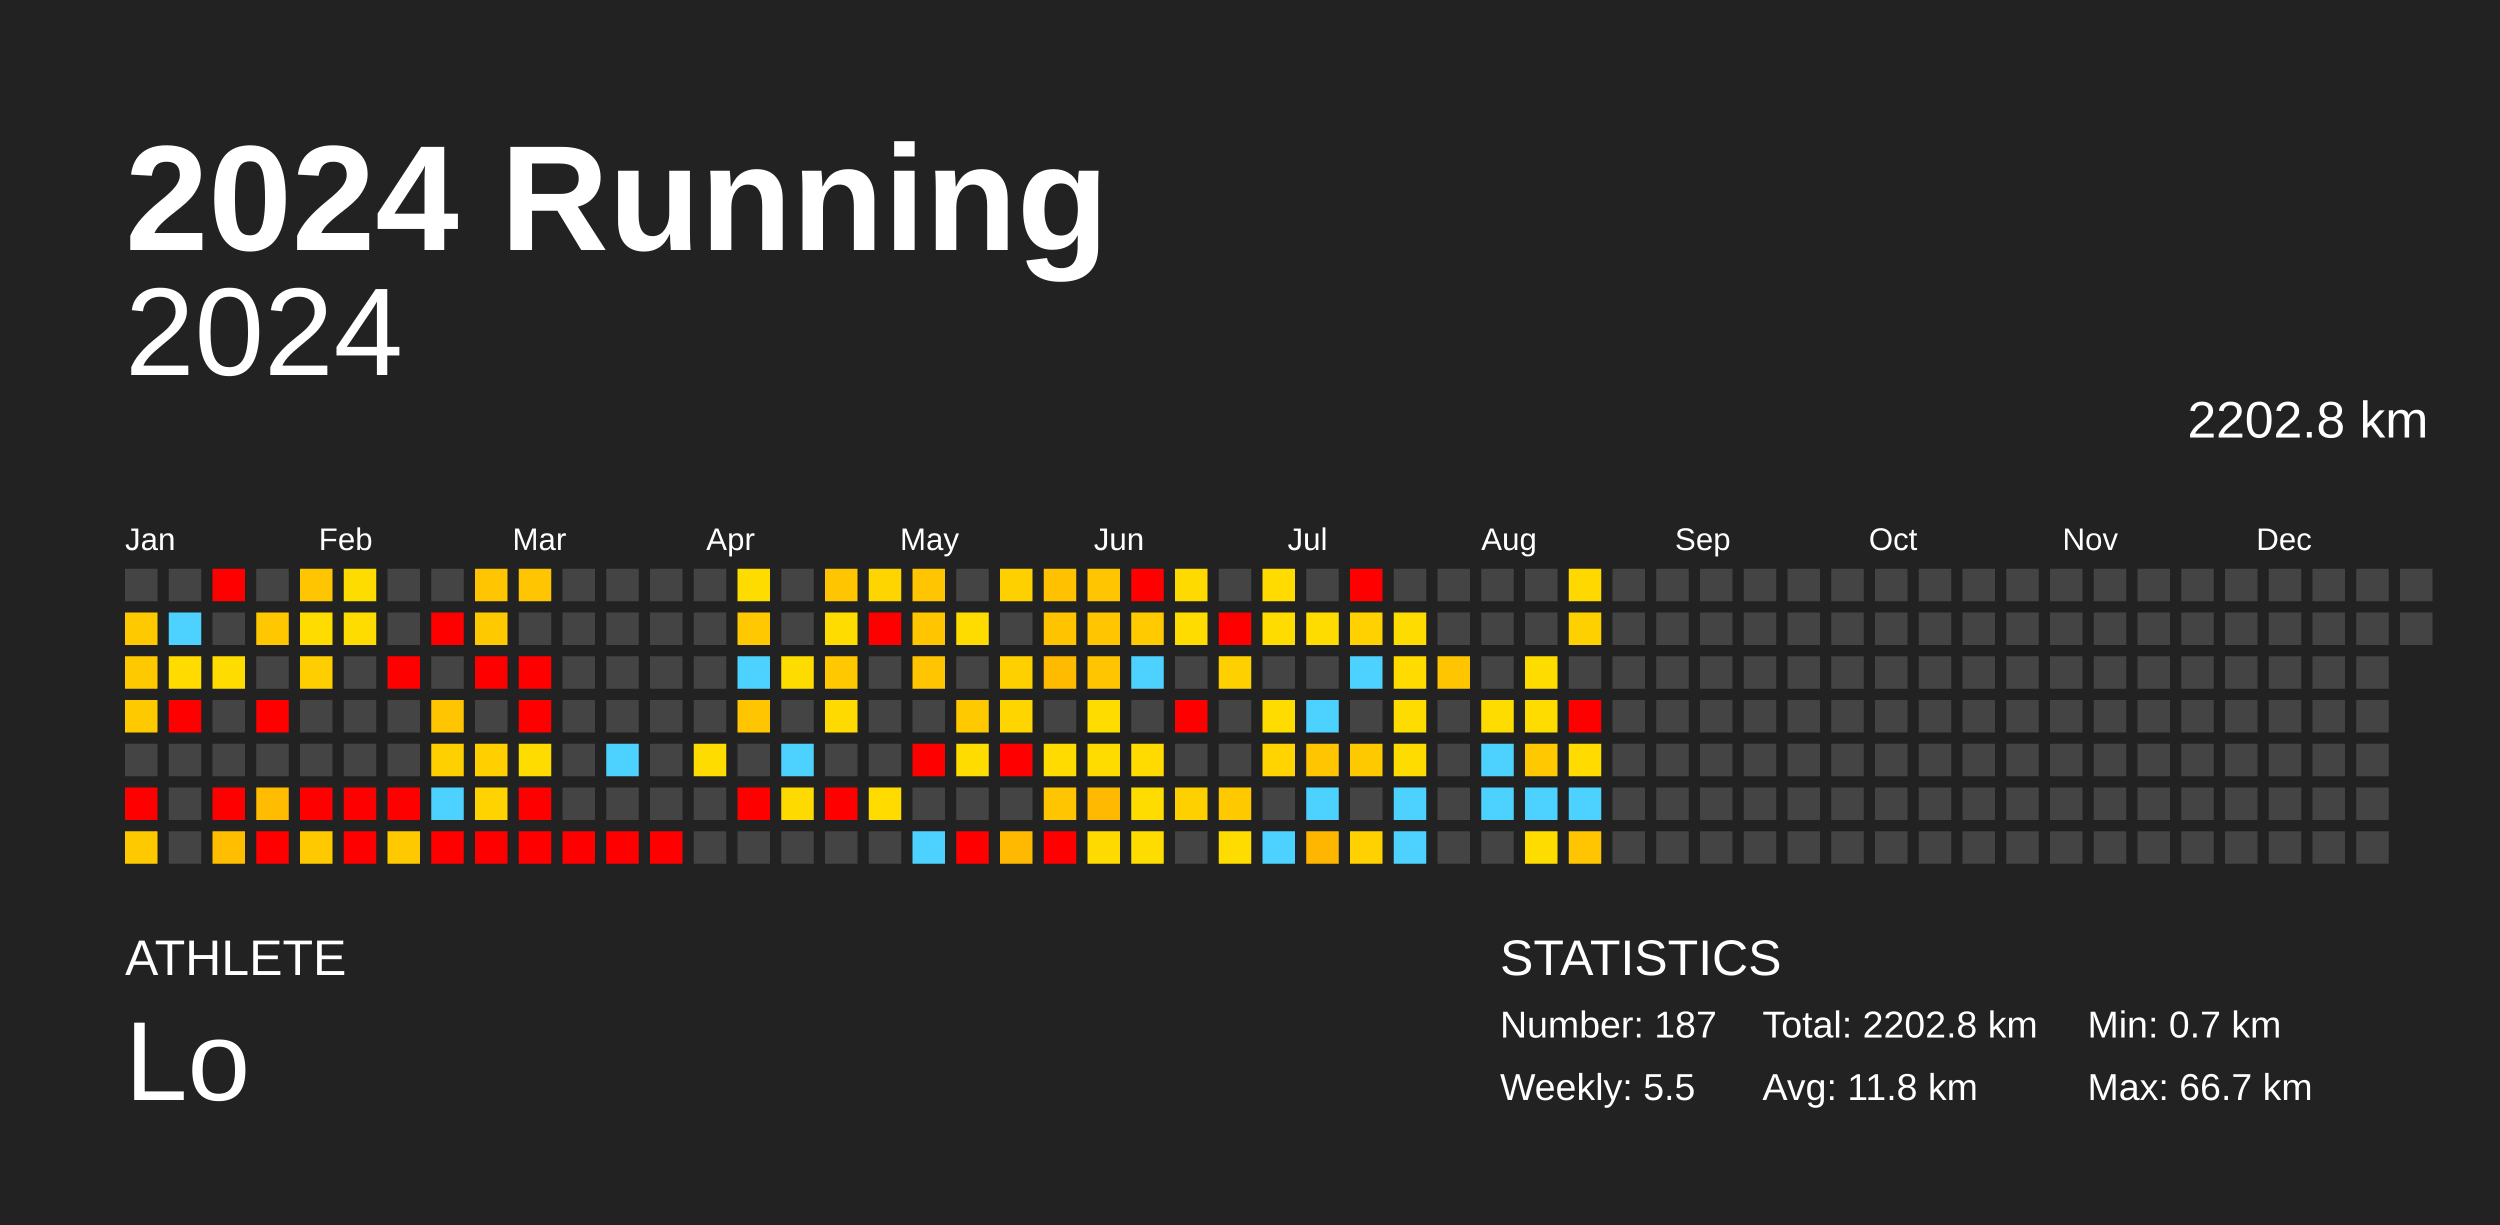
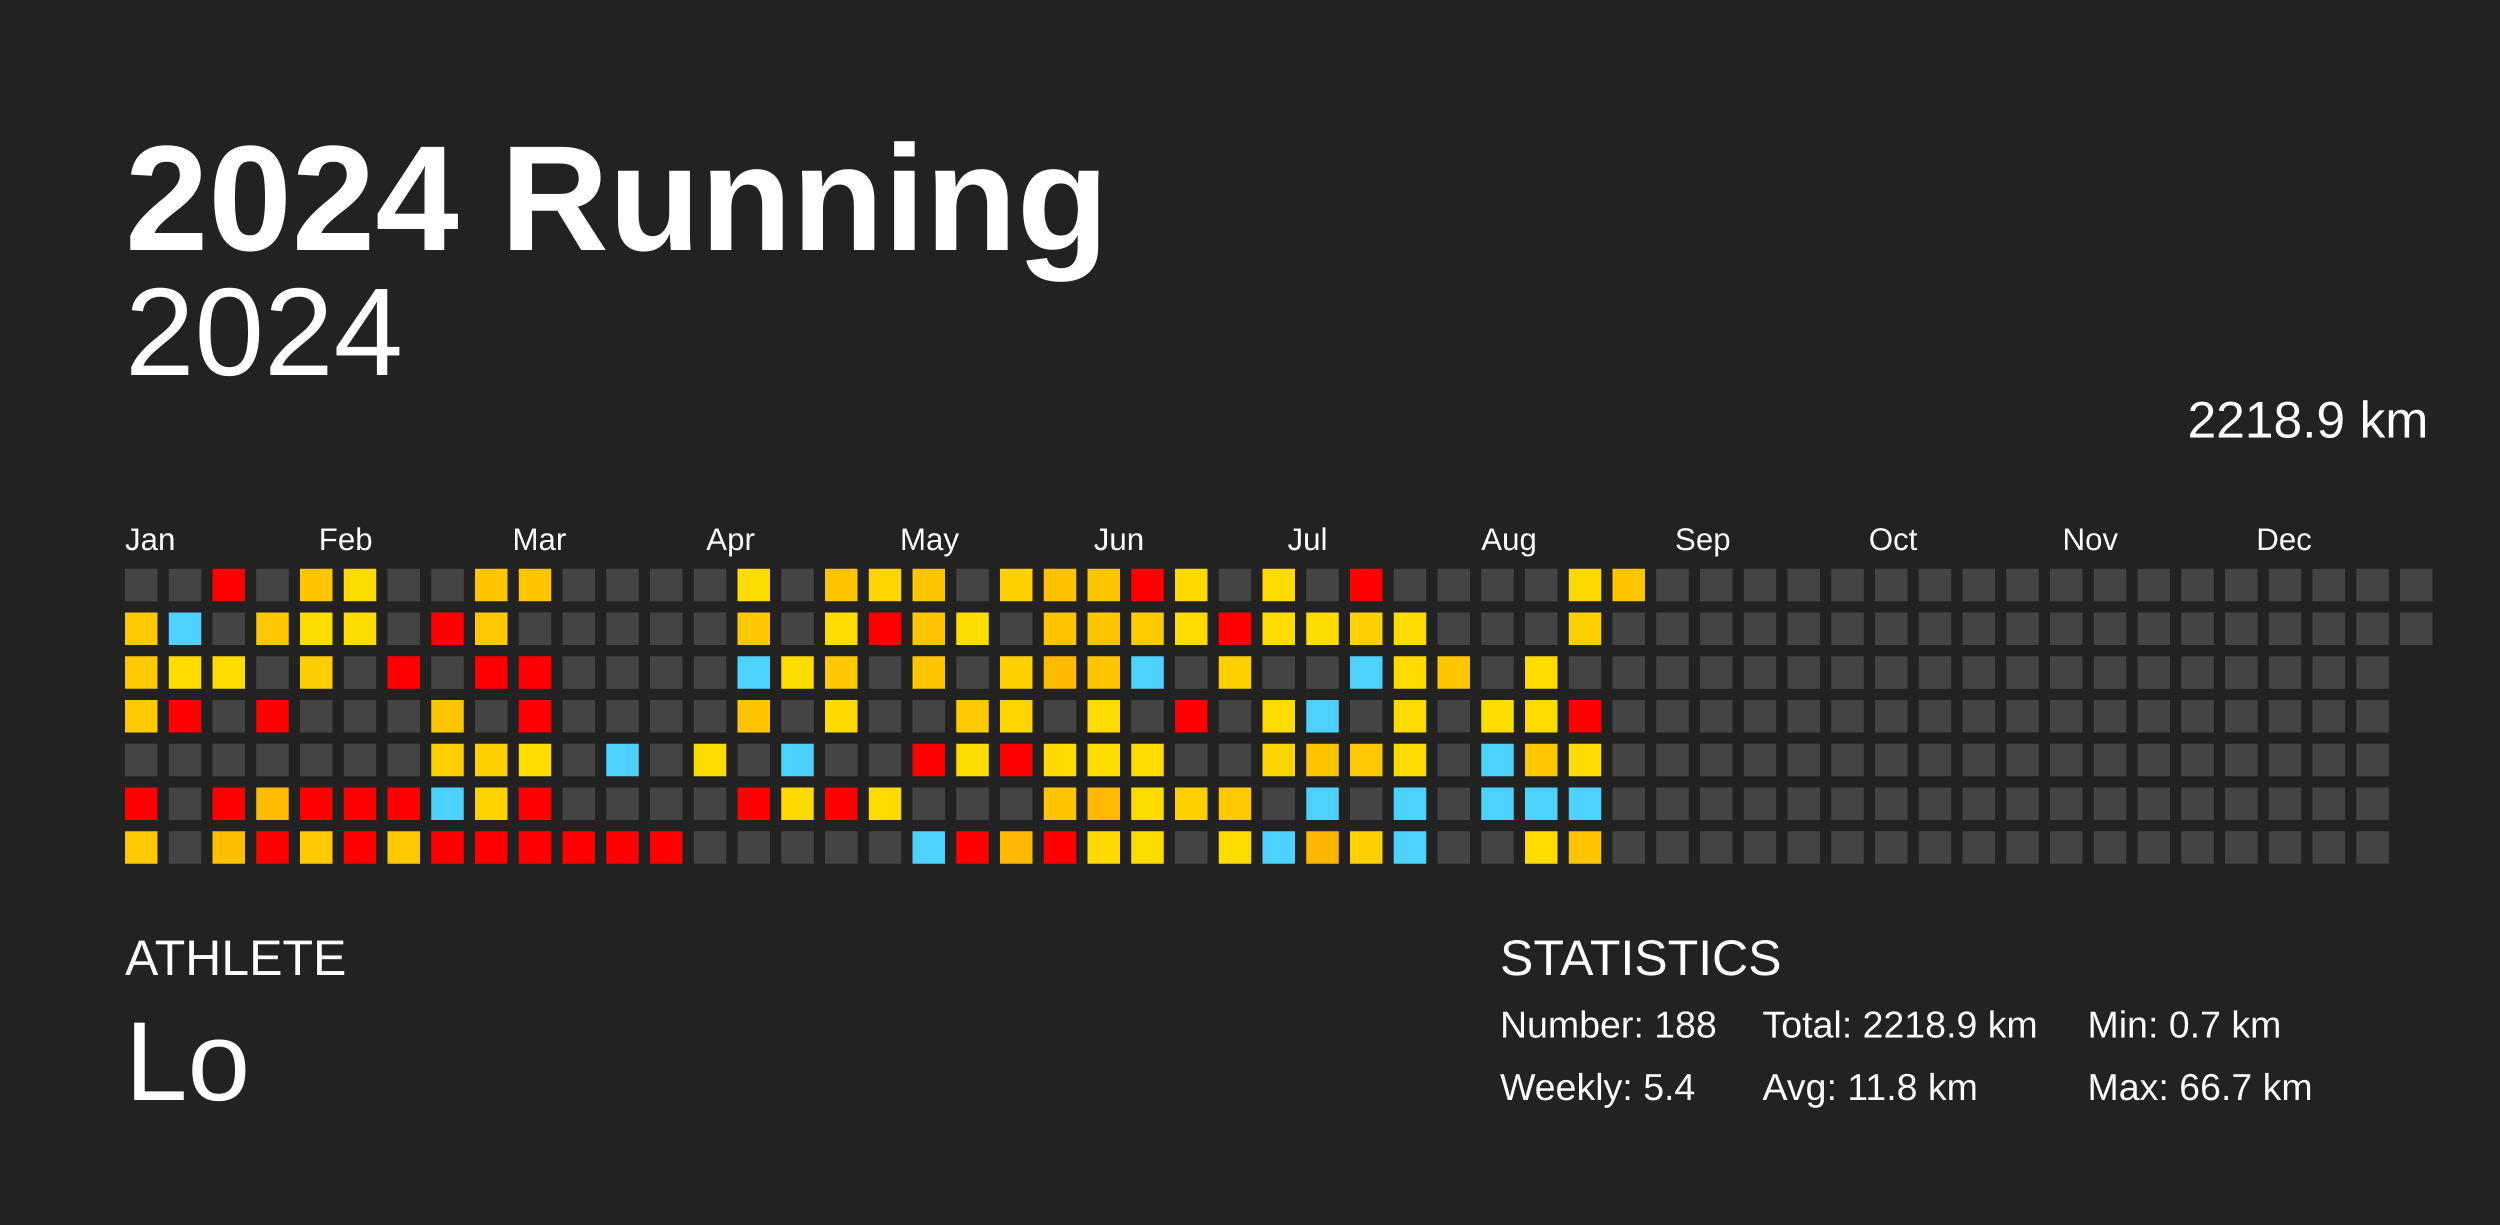
<svg xmlns="http://www.w3.org/2000/svg" baseProfile="full" height="98mm" version="1.1" viewBox="0,0,200,98" width="200mm">
  <defs />
  <rect fill="#222222" height="98" width="200" x="0" y="0" />
  <text fill="#FFFFFF" style="font-size:12px; font-family:Arial; font-weight:bold;" x="10" y="20">2024 Running</text>
  <text fill="#FFFFFF" style="font-size:4px; font-family:Arial" x="10" y="78">ATHLETE</text>
  <text fill="#FFFFFF" style="font-size:9px; font-family:Arial" x="10" y="88">Lo</text>
  <text fill="#FFFFFF" style="font-size:4px; font-family:Arial" x="120" y="78">STATISTICS</text>
-   <text fill="#FFFFFF" style="font-size:3px; font-family:Arial" x="120" y="83">Number: 187</text>
-   <text fill="#FFFFFF" style="font-size:3px; font-family:Arial" x="120" y="88">Weekly: 5.5</text>
-   <text fill="#FFFFFF" style="font-size:3px; font-family:Arial" x="141" y="83">Total: 2202.8 km</text>
+   <text fill="#FFFFFF" style="font-size:3px; font-family:Arial" x="120" y="83">Number: 188</text>
+   <text fill="#FFFFFF" style="font-size:3px; font-family:Arial" x="120" y="88">Weekly: 5.4</text>
+   <text fill="#FFFFFF" style="font-size:3px; font-family:Arial" x="141" y="83">Total: 2218.9 km</text>
  <text fill="#FFFFFF" style="font-size:3px; font-family:Arial" x="141" y="88">Avg: 11.8 km</text>
  <text fill="#FFFFFF" style="font-size:3px; font-family:Arial" x="167" y="83">Min: 0.7 km</text>
  <text fill="#FFFFFF" style="font-size:3px; font-family:Arial" x="167" y="88">Max: 66.7 km</text>
  <text alignment-baseline="hanging" fill="#FFFFFF" style="font-size:10.0px; font-family:Arial;" x="10" y="30">2024</text>
-   <text alignment-baseline="hanging" fill="#FFFFFF" style="font-size:4.125px; font-family:Arial;" x="175" y="35">2202.8 km</text>
+   <text alignment-baseline="hanging" fill="#FFFFFF" style="font-size:4.125px; font-family:Arial;" x="175" y="35">2218.9 km</text>
  <text fill="#FFFFFF" style="font-size:2.5px; font-family:Arial" x="10.0" y="44">Jan</text>
  <text fill="#FFFFFF" style="font-size:2.5px; font-family:Arial" x="25.5" y="44">Feb</text>
  <text fill="#FFFFFF" style="font-size:2.5px; font-family:Arial" x="41.0" y="44">Mar</text>
  <text fill="#FFFFFF" style="font-size:2.5px; font-family:Arial" x="56.5" y="44">Apr</text>
  <text fill="#FFFFFF" style="font-size:2.5px; font-family:Arial" x="72.0" y="44">May</text>
  <text fill="#FFFFFF" style="font-size:2.5px; font-family:Arial" x="87.5" y="44">Jun</text>
  <text fill="#FFFFFF" style="font-size:2.5px; font-family:Arial" x="103.0" y="44">Jul</text>
  <text fill="#FFFFFF" style="font-size:2.5px; font-family:Arial" x="118.5" y="44">Aug</text>
  <text fill="#FFFFFF" style="font-size:2.5px; font-family:Arial" x="134.0" y="44">Sep</text>
  <text fill="#FFFFFF" style="font-size:2.5px; font-family:Arial" x="149.5" y="44">Oct</text>
  <text fill="#FFFFFF" style="font-size:2.5px; font-family:Arial" x="165.0" y="44">Nov</text>
  <text fill="#FFFFFF" style="font-size:2.5px; font-family:Arial" x="180.5" y="44">Dec</text>
  <rect fill="#444444" height="2.6" width="2.6" x="10.0" y="45.5" />
  <rect fill="#ffc900" height="2.6" width="2.6" x="10.0" y="49.0" />
  <rect fill="#ffc900" height="2.6" width="2.6" x="10.0" y="52.5" />
  <rect fill="#ffc900" height="2.6" width="2.6" x="10.0" y="56.0" />
  <rect fill="#444444" height="2.6" width="2.6" x="10.0" y="59.5" />
  <rect fill="red" height="2.6" width="2.6" x="10.0" y="63.0" />
  <rect fill="#ffc900" height="2.6" width="2.6" x="10.0" y="66.5" />
  <rect fill="#444444" height="2.6" width="2.6" x="13.5" y="45.5" />
  <rect fill="#4dd2ff" height="2.6" width="2.6" x="13.5" y="49.0" />
  <rect fill="#ffdb00" height="2.6" width="2.6" x="13.5" y="52.5" />
  <rect fill="red" height="2.6" width="2.6" x="13.5" y="56.0" />
  <rect fill="#444444" height="2.6" width="2.6" x="13.5" y="59.5" />
  <rect fill="#444444" height="2.6" width="2.6" x="13.5" y="63.0" />
  <rect fill="#444444" height="2.6" width="2.6" x="13.5" y="66.5" />
  <rect fill="red" height="2.6" width="2.6" x="17.0" y="45.5" />
  <rect fill="#444444" height="2.6" width="2.6" x="17.0" y="49.0" />
  <rect fill="#ffdc00" height="2.6" width="2.6" x="17.0" y="52.5" />
  <rect fill="#444444" height="2.6" width="2.6" x="17.0" y="56.0" />
  <rect fill="#444444" height="2.6" width="2.6" x="17.0" y="59.5" />
  <rect fill="red" height="2.6" width="2.6" x="17.0" y="63.0" />
  <rect fill="#ffbe00" height="2.6" width="2.6" x="17.0" y="66.5" />
  <rect fill="#444444" height="2.6" width="2.6" x="20.5" y="45.5" />
  <rect fill="#ffc700" height="2.6" width="2.6" x="20.5" y="49.0" />
  <rect fill="#444444" height="2.6" width="2.6" x="20.5" y="52.5" />
  <rect fill="red" height="2.6" width="2.6" x="20.5" y="56.0" />
  <rect fill="#444444" height="2.6" width="2.6" x="20.5" y="59.5" />
  <rect fill="#ffbc00" height="2.6" width="2.6" x="20.5" y="63.0" />
  <rect fill="red" height="2.6" width="2.6" x="20.5" y="66.5" />
  <rect fill="#ffc500" height="2.6" width="2.6" x="24.0" y="45.5" />
  <rect fill="#ffdc00" height="2.6" width="2.6" x="24.0" y="49.0" />
  <rect fill="#ffce00" height="2.6" width="2.6" x="24.0" y="52.5" />
  <rect fill="#444444" height="2.6" width="2.6" x="24.0" y="56.0" />
  <rect fill="#444444" height="2.6" width="2.6" x="24.0" y="59.5" />
  <rect fill="red" height="2.6" width="2.6" x="24.0" y="63.0" />
  <rect fill="#ffc900" height="2.6" width="2.6" x="24.0" y="66.5" />
  <rect fill="#ffdc00" height="2.6" width="2.6" x="27.5" y="45.5" />
  <rect fill="#ffdc00" height="2.6" width="2.6" x="27.5" y="49.0" />
  <rect fill="#444444" height="2.6" width="2.6" x="27.5" y="52.5" />
  <rect fill="#444444" height="2.6" width="2.6" x="27.5" y="56.0" />
  <rect fill="#444444" height="2.6" width="2.6" x="27.5" y="59.5" />
  <rect fill="red" height="2.6" width="2.6" x="27.5" y="63.0" />
  <rect fill="red" height="2.6" width="2.6" x="27.5" y="66.5" />
  <rect fill="#444444" height="2.6" width="2.6" x="31.0" y="45.5" />
  <rect fill="#444444" height="2.6" width="2.6" x="31.0" y="49.0" />
  <rect fill="red" height="2.6" width="2.6" x="31.0" y="52.5" />
  <rect fill="#444444" height="2.6" width="2.6" x="31.0" y="56.0" />
  <rect fill="#444444" height="2.6" width="2.6" x="31.0" y="59.5" />
  <rect fill="red" height="2.6" width="2.6" x="31.0" y="63.0" />
  <rect fill="#ffc900" height="2.6" width="2.6" x="31.0" y="66.5" />
  <rect fill="#444444" height="2.6" width="2.6" x="34.5" y="45.5" />
  <rect fill="red" height="2.6" width="2.6" x="34.5" y="49.0" />
  <rect fill="#444444" height="2.6" width="2.6" x="34.5" y="52.5" />
  <rect fill="#ffc500" height="2.6" width="2.6" x="34.5" y="56.0" />
  <rect fill="#ffd000" height="2.6" width="2.6" x="34.5" y="59.5" />
  <rect fill="#4dd2ff" height="2.6" width="2.6" x="34.5" y="63.0" />
  <rect fill="red" height="2.6" width="2.6" x="34.5" y="66.5" />
  <rect fill="#ffc500" height="2.6" width="2.6" x="38.0" y="45.5" />
  <rect fill="#ffc900" height="2.6" width="2.6" x="38.0" y="49.0" />
  <rect fill="red" height="2.6" width="2.6" x="38.0" y="52.5" />
  <rect fill="#444444" height="2.6" width="2.6" x="38.0" y="56.0" />
  <rect fill="#ffcf00" height="2.6" width="2.6" x="38.0" y="59.5" />
  <rect fill="#ffd300" height="2.6" width="2.6" x="38.0" y="63.0" />
  <rect fill="red" height="2.6" width="2.6" x="38.0" y="66.5" />
  <rect fill="#ffc500" height="2.6" width="2.6" x="41.5" y="45.5" />
  <rect fill="#444444" height="2.6" width="2.6" x="41.5" y="49.0" />
  <rect fill="red" height="2.6" width="2.6" x="41.5" y="52.5" />
  <rect fill="red" height="2.6" width="2.6" x="41.5" y="56.0" />
  <rect fill="#ffdc00" height="2.6" width="2.6" x="41.5" y="59.5" />
  <rect fill="red" height="2.6" width="2.6" x="41.5" y="63.0" />
  <rect fill="red" height="2.6" width="2.6" x="41.5" y="66.5" />
  <rect fill="#444444" height="2.6" width="2.6" x="45.0" y="45.5" />
  <rect fill="#444444" height="2.6" width="2.6" x="45.0" y="49.0" />
  <rect fill="#444444" height="2.6" width="2.6" x="45.0" y="52.5" />
  <rect fill="#444444" height="2.6" width="2.6" x="45.0" y="56.0" />
  <rect fill="#444444" height="2.6" width="2.6" x="45.0" y="59.5" />
  <rect fill="#444444" height="2.6" width="2.6" x="45.0" y="63.0" />
  <rect fill="red" height="2.6" width="2.6" x="45.0" y="66.5" />
  <rect fill="#444444" height="2.6" width="2.6" x="48.5" y="45.5" />
  <rect fill="#444444" height="2.6" width="2.6" x="48.5" y="49.0" />
  <rect fill="#444444" height="2.6" width="2.6" x="48.5" y="52.5" />
  <rect fill="#444444" height="2.6" width="2.6" x="48.5" y="56.0" />
  <rect fill="#4dd2ff" height="2.6" width="2.6" x="48.5" y="59.5" />
  <rect fill="#444444" height="2.6" width="2.6" x="48.5" y="63.0" />
  <rect fill="red" height="2.6" width="2.6" x="48.5" y="66.5" />
  <rect fill="#444444" height="2.6" width="2.6" x="52.0" y="45.5" />
  <rect fill="#444444" height="2.6" width="2.6" x="52.0" y="49.0" />
  <rect fill="#444444" height="2.6" width="2.6" x="52.0" y="52.5" />
  <rect fill="#444444" height="2.6" width="2.6" x="52.0" y="56.0" />
  <rect fill="#444444" height="2.6" width="2.6" x="52.0" y="59.5" />
  <rect fill="#444444" height="2.6" width="2.6" x="52.0" y="63.0" />
  <rect fill="red" height="2.6" width="2.6" x="52.0" y="66.5" />
  <rect fill="#444444" height="2.6" width="2.6" x="55.5" y="45.5" />
  <rect fill="#444444" height="2.6" width="2.6" x="55.5" y="49.0" />
  <rect fill="#444444" height="2.6" width="2.6" x="55.5" y="52.5" />
  <rect fill="#444444" height="2.6" width="2.6" x="55.5" y="56.0" />
  <rect fill="#ffdc00" height="2.6" width="2.6" x="55.5" y="59.5" />
  <rect fill="#444444" height="2.6" width="2.6" x="55.5" y="63.0" />
  <rect fill="#444444" height="2.6" width="2.6" x="55.5" y="66.5" />
  <rect fill="#ffdc00" height="2.6" width="2.6" x="59.0" y="45.5" />
  <rect fill="#ffc800" height="2.6" width="2.6" x="59.0" y="49.0" />
  <rect fill="#4dd2ff" height="2.6" width="2.6" x="59.0" y="52.5" />
  <rect fill="#ffc500" height="2.6" width="2.6" x="59.0" y="56.0" />
  <rect fill="#444444" height="2.6" width="2.6" x="59.0" y="59.5" />
  <rect fill="red" height="2.6" width="2.6" x="59.0" y="63.0" />
  <rect fill="#444444" height="2.6" width="2.6" x="59.0" y="66.5" />
  <rect fill="#444444" height="2.6" width="2.6" x="62.5" y="45.5" />
  <rect fill="#444444" height="2.6" width="2.6" x="62.5" y="49.0" />
  <rect fill="#ffdc00" height="2.6" width="2.6" x="62.5" y="52.5" />
  <rect fill="#444444" height="2.6" width="2.6" x="62.5" y="56.0" />
  <rect fill="#4dd2ff" height="2.6" width="2.6" x="62.5" y="59.5" />
  <rect fill="#ffda00" height="2.6" width="2.6" x="62.5" y="63.0" />
  <rect fill="#444444" height="2.6" width="2.6" x="62.5" y="66.5" />
  <rect fill="#ffc500" height="2.6" width="2.6" x="66.0" y="45.5" />
  <rect fill="#ffdc00" height="2.6" width="2.6" x="66.0" y="49.0" />
  <rect fill="#ffc800" height="2.6" width="2.6" x="66.0" y="52.5" />
  <rect fill="#ffda00" height="2.6" width="2.6" x="66.0" y="56.0" />
  <rect fill="#444444" height="2.6" width="2.6" x="66.0" y="59.5" />
  <rect fill="red" height="2.6" width="2.6" x="66.0" y="63.0" />
  <rect fill="#444444" height="2.6" width="2.6" x="66.0" y="66.5" />
  <rect fill="#ffd500" height="2.6" width="2.6" x="69.5" y="45.5" />
  <rect fill="red" height="2.6" width="2.6" x="69.5" y="49.0" />
  <rect fill="#444444" height="2.6" width="2.6" x="69.5" y="52.5" />
  <rect fill="#444444" height="2.6" width="2.6" x="69.5" y="56.0" />
  <rect fill="#444444" height="2.6" width="2.6" x="69.5" y="59.5" />
  <rect fill="#ffdb00" height="2.6" width="2.6" x="69.5" y="63.0" />
  <rect fill="#444444" height="2.6" width="2.6" x="69.5" y="66.5" />
  <rect fill="#ffc500" height="2.6" width="2.6" x="73.0" y="45.5" />
  <rect fill="#ffc600" height="2.6" width="2.6" x="73.0" y="49.0" />
  <rect fill="#ffc500" height="2.6" width="2.6" x="73.0" y="52.5" />
  <rect fill="#444444" height="2.6" width="2.6" x="73.0" y="56.0" />
  <rect fill="red" height="2.6" width="2.6" x="73.0" y="59.5" />
  <rect fill="#444444" height="2.6" width="2.6" x="73.0" y="63.0" />
  <rect fill="#4dd2ff" height="2.6" width="2.6" x="73.0" y="66.5" />
  <rect fill="#444444" height="2.6" width="2.6" x="76.5" y="45.5" />
  <rect fill="#ffdc00" height="2.6" width="2.6" x="76.5" y="49.0" />
  <rect fill="#444444" height="2.6" width="2.6" x="76.5" y="52.5" />
  <rect fill="#ffc900" height="2.6" width="2.6" x="76.5" y="56.0" />
  <rect fill="#ffdc00" height="2.6" width="2.6" x="76.5" y="59.5" />
  <rect fill="#444444" height="2.6" width="2.6" x="76.5" y="63.0" />
  <rect fill="red" height="2.6" width="2.6" x="76.5" y="66.5" />
  <rect fill="#ffd000" height="2.6" width="2.6" x="80.0" y="45.5" />
  <rect fill="#444444" height="2.6" width="2.6" x="80.0" y="49.0" />
  <rect fill="#ffd000" height="2.6" width="2.6" x="80.0" y="52.5" />
  <rect fill="#ffd500" height="2.6" width="2.6" x="80.0" y="56.0" />
  <rect fill="red" height="2.6" width="2.6" x="80.0" y="59.5" />
  <rect fill="#444444" height="2.6" width="2.6" x="80.0" y="63.0" />
  <rect fill="#ffb900" height="2.6" width="2.6" x="80.0" y="66.5" />
  <rect fill="#ffc100" height="2.6" width="2.6" x="83.5" y="45.5" />
  <rect fill="#ffc300" height="2.6" width="2.6" x="83.5" y="49.0" />
  <rect fill="#ffbb00" height="2.6" width="2.6" x="83.5" y="52.5" />
  <rect fill="#444444" height="2.6" width="2.6" x="83.5" y="56.0" />
  <rect fill="#ffdb00" height="2.6" width="2.6" x="83.5" y="59.5" />
  <rect fill="#ffc500" height="2.6" width="2.6" x="83.5" y="63.0" />
  <rect fill="red" height="2.6" width="2.6" x="83.5" y="66.5" />
  <rect fill="#ffc500" height="2.6" width="2.6" x="87.0" y="45.5" />
  <rect fill="#ffc500" height="2.6" width="2.6" x="87.0" y="49.0" />
  <rect fill="#ffc500" height="2.6" width="2.6" x="87.0" y="52.5" />
  <rect fill="#ffdc00" height="2.6" width="2.6" x="87.0" y="56.0" />
  <rect fill="#ffdc00" height="2.6" width="2.6" x="87.0" y="59.5" />
  <rect fill="#ffb900" height="2.6" width="2.6" x="87.0" y="63.0" />
  <rect fill="#ffda00" height="2.6" width="2.6" x="87.0" y="66.5" />
  <rect fill="red" height="2.6" width="2.6" x="90.5" y="45.5" />
  <rect fill="#ffcb00" height="2.6" width="2.6" x="90.5" y="49.0" />
  <rect fill="#4dd2ff" height="2.6" width="2.6" x="90.5" y="52.5" />
  <rect fill="#444444" height="2.6" width="2.6" x="90.5" y="56.0" />
  <rect fill="#ffdb00" height="2.6" width="2.6" x="90.5" y="59.5" />
  <rect fill="#ffdc00" height="2.6" width="2.6" x="90.5" y="63.0" />
  <rect fill="#ffdc00" height="2.6" width="2.6" x="90.5" y="66.5" />
  <rect fill="#ffda00" height="2.6" width="2.6" x="94.0" y="45.5" />
  <rect fill="#ffdc00" height="2.6" width="2.6" x="94.0" y="49.0" />
  <rect fill="#444444" height="2.6" width="2.6" x="94.0" y="52.5" />
  <rect fill="red" height="2.6" width="2.6" x="94.0" y="56.0" />
  <rect fill="#444444" height="2.6" width="2.6" x="94.0" y="59.5" />
  <rect fill="#ffd000" height="2.6" width="2.6" x="94.0" y="63.0" />
  <rect fill="#444444" height="2.6" width="2.6" x="94.0" y="66.5" />
  <rect fill="#444444" height="2.6" width="2.6" x="97.5" y="45.5" />
  <rect fill="red" height="2.6" width="2.6" x="97.5" y="49.0" />
  <rect fill="#ffd000" height="2.6" width="2.6" x="97.5" y="52.5" />
  <rect fill="#444444" height="2.6" width="2.6" x="97.5" y="56.0" />
  <rect fill="#444444" height="2.6" width="2.6" x="97.5" y="59.5" />
  <rect fill="#ffc900" height="2.6" width="2.6" x="97.5" y="63.0" />
  <rect fill="#ffdc00" height="2.6" width="2.6" x="97.5" y="66.5" />
  <rect fill="#ffdb00" height="2.6" width="2.6" x="101.0" y="45.5" />
  <rect fill="#ffdc00" height="2.6" width="2.6" x="101.0" y="49.0" />
  <rect fill="#444444" height="2.6" width="2.6" x="101.0" y="52.5" />
  <rect fill="#ffdc00" height="2.6" width="2.6" x="101.0" y="56.0" />
  <rect fill="#ffd400" height="2.6" width="2.6" x="101.0" y="59.5" />
  <rect fill="#444444" height="2.6" width="2.6" x="101.0" y="63.0" />
  <rect fill="#4dd2ff" height="2.6" width="2.6" x="101.0" y="66.5" />
  <rect fill="#444444" height="2.6" width="2.6" x="104.5" y="45.5" />
  <rect fill="#ffdc00" height="2.6" width="2.6" x="104.5" y="49.0" />
  <rect fill="#444444" height="2.6" width="2.6" x="104.5" y="52.5" />
  <rect fill="#4dd2ff" height="2.6" width="2.6" x="104.5" y="56.0" />
  <rect fill="#ffc500" height="2.6" width="2.6" x="104.5" y="59.5" />
  <rect fill="#4dd2ff" height="2.6" width="2.6" x="104.5" y="63.0" />
  <rect fill="#ffb600" height="2.6" width="2.6" x="104.5" y="66.5" />
  <rect fill="red" height="2.6" width="2.6" x="108.0" y="45.5" />
  <rect fill="#ffd100" height="2.6" width="2.6" x="108.0" y="49.0" />
  <rect fill="#4dd2ff" height="2.6" width="2.6" x="108.0" y="52.5" />
  <rect fill="#444444" height="2.6" width="2.6" x="108.0" y="56.0" />
  <rect fill="#ffc900" height="2.6" width="2.6" x="108.0" y="59.5" />
  <rect fill="#444444" height="2.6" width="2.6" x="108.0" y="63.0" />
  <rect fill="#ffd100" height="2.6" width="2.6" x="108.0" y="66.5" />
  <rect fill="#444444" height="2.6" width="2.6" x="111.5" y="45.5" />
  <rect fill="#ffdc00" height="2.6" width="2.6" x="111.5" y="49.0" />
  <rect fill="#ffdb00" height="2.6" width="2.6" x="111.5" y="52.5" />
  <rect fill="#ffdc00" height="2.6" width="2.6" x="111.5" y="56.0" />
  <rect fill="#ffdc00" height="2.6" width="2.6" x="111.5" y="59.5" />
  <rect fill="#4dd2ff" height="2.6" width="2.6" x="111.5" y="63.0" />
  <rect fill="#4dd2ff" height="2.6" width="2.6" x="111.5" y="66.5" />
  <rect fill="#444444" height="2.6" width="2.6" x="115.0" y="45.5" />
  <rect fill="#444444" height="2.6" width="2.6" x="115.0" y="49.0" />
  <rect fill="#ffc500" height="2.6" width="2.6" x="115.0" y="52.5" />
  <rect fill="#444444" height="2.6" width="2.6" x="115.0" y="56.0" />
  <rect fill="#444444" height="2.6" width="2.6" x="115.0" y="59.5" />
  <rect fill="#444444" height="2.6" width="2.6" x="115.0" y="63.0" />
  <rect fill="#444444" height="2.6" width="2.6" x="115.0" y="66.5" />
  <rect fill="#444444" height="2.6" width="2.6" x="118.5" y="45.5" />
  <rect fill="#444444" height="2.6" width="2.6" x="118.5" y="49.0" />
  <rect fill="#444444" height="2.6" width="2.6" x="118.5" y="52.5" />
  <rect fill="#ffdc00" height="2.6" width="2.6" x="118.5" y="56.0" />
  <rect fill="#4dd2ff" height="2.6" width="2.6" x="118.5" y="59.5" />
  <rect fill="#4dd2ff" height="2.6" width="2.6" x="118.5" y="63.0" />
  <rect fill="#444444" height="2.6" width="2.6" x="118.5" y="66.5" />
  <rect fill="#444444" height="2.6" width="2.6" x="122.0" y="45.5" />
  <rect fill="#444444" height="2.6" width="2.6" x="122.0" y="49.0" />
  <rect fill="#ffdc00" height="2.6" width="2.6" x="122.0" y="52.5" />
  <rect fill="#ffdc00" height="2.6" width="2.6" x="122.0" y="56.0" />
  <rect fill="#ffc800" height="2.6" width="2.6" x="122.0" y="59.5" />
  <rect fill="#4dd2ff" height="2.6" width="2.6" x="122.0" y="63.0" />
  <rect fill="#ffdc00" height="2.6" width="2.6" x="122.0" y="66.5" />
  <rect fill="#ffd800" height="2.6" width="2.6" x="125.5" y="45.5" />
  <rect fill="#ffd000" height="2.6" width="2.6" x="125.5" y="49.0" />
  <rect fill="#444444" height="2.6" width="2.6" x="125.5" y="52.5" />
  <rect fill="red" height="2.6" width="2.6" x="125.5" y="56.0" />
  <rect fill="#ffdb00" height="2.6" width="2.6" x="125.5" y="59.5" />
  <rect fill="#4dd2ff" height="2.6" width="2.6" x="125.5" y="63.0" />
  <rect fill="#ffc500" height="2.6" width="2.6" x="125.5" y="66.5" />
-   <rect fill="#444444" height="2.6" width="2.6" x="129.0" y="45.5" />
+   <rect fill="#ffc500" height="2.6" width="2.6" x="129.0" y="45.5" />
  <rect fill="#444444" height="2.6" width="2.6" x="129.0" y="49.0" />
  <rect fill="#444444" height="2.6" width="2.6" x="129.0" y="52.5" />
  <rect fill="#444444" height="2.6" width="2.6" x="129.0" y="56.0" />
  <rect fill="#444444" height="2.6" width="2.6" x="129.0" y="59.5" />
  <rect fill="#444444" height="2.6" width="2.6" x="129.0" y="63.0" />
  <rect fill="#444444" height="2.6" width="2.6" x="129.0" y="66.5" />
  <rect fill="#444444" height="2.6" width="2.6" x="132.5" y="45.5" />
  <rect fill="#444444" height="2.6" width="2.6" x="132.5" y="49.0" />
  <rect fill="#444444" height="2.6" width="2.6" x="132.5" y="52.5" />
  <rect fill="#444444" height="2.6" width="2.6" x="132.5" y="56.0" />
  <rect fill="#444444" height="2.6" width="2.6" x="132.5" y="59.5" />
  <rect fill="#444444" height="2.6" width="2.6" x="132.5" y="63.0" />
  <rect fill="#444444" height="2.6" width="2.6" x="132.5" y="66.5" />
  <rect fill="#444444" height="2.6" width="2.6" x="136.0" y="45.5" />
  <rect fill="#444444" height="2.6" width="2.6" x="136.0" y="49.0" />
  <rect fill="#444444" height="2.6" width="2.6" x="136.0" y="52.5" />
  <rect fill="#444444" height="2.6" width="2.6" x="136.0" y="56.0" />
  <rect fill="#444444" height="2.6" width="2.6" x="136.0" y="59.5" />
  <rect fill="#444444" height="2.6" width="2.6" x="136.0" y="63.0" />
  <rect fill="#444444" height="2.6" width="2.6" x="136.0" y="66.5" />
  <rect fill="#444444" height="2.6" width="2.6" x="139.5" y="45.5" />
  <rect fill="#444444" height="2.6" width="2.6" x="139.5" y="49.0" />
  <rect fill="#444444" height="2.6" width="2.6" x="139.5" y="52.5" />
  <rect fill="#444444" height="2.6" width="2.6" x="139.5" y="56.0" />
  <rect fill="#444444" height="2.6" width="2.6" x="139.5" y="59.5" />
  <rect fill="#444444" height="2.6" width="2.6" x="139.5" y="63.0" />
  <rect fill="#444444" height="2.6" width="2.6" x="139.5" y="66.5" />
  <rect fill="#444444" height="2.6" width="2.6" x="143.0" y="45.5" />
  <rect fill="#444444" height="2.6" width="2.6" x="143.0" y="49.0" />
  <rect fill="#444444" height="2.6" width="2.6" x="143.0" y="52.5" />
  <rect fill="#444444" height="2.6" width="2.6" x="143.0" y="56.0" />
  <rect fill="#444444" height="2.6" width="2.6" x="143.0" y="59.5" />
  <rect fill="#444444" height="2.6" width="2.6" x="143.0" y="63.0" />
  <rect fill="#444444" height="2.6" width="2.6" x="143.0" y="66.5" />
  <rect fill="#444444" height="2.6" width="2.6" x="146.5" y="45.5" />
  <rect fill="#444444" height="2.6" width="2.6" x="146.5" y="49.0" />
  <rect fill="#444444" height="2.6" width="2.6" x="146.5" y="52.5" />
  <rect fill="#444444" height="2.6" width="2.6" x="146.5" y="56.0" />
  <rect fill="#444444" height="2.6" width="2.6" x="146.5" y="59.5" />
  <rect fill="#444444" height="2.6" width="2.6" x="146.5" y="63.0" />
  <rect fill="#444444" height="2.6" width="2.6" x="146.5" y="66.5" />
  <rect fill="#444444" height="2.6" width="2.6" x="150.0" y="45.5" />
  <rect fill="#444444" height="2.6" width="2.6" x="150.0" y="49.0" />
  <rect fill="#444444" height="2.6" width="2.6" x="150.0" y="52.5" />
  <rect fill="#444444" height="2.6" width="2.6" x="150.0" y="56.0" />
  <rect fill="#444444" height="2.6" width="2.6" x="150.0" y="59.5" />
  <rect fill="#444444" height="2.6" width="2.6" x="150.0" y="63.0" />
  <rect fill="#444444" height="2.6" width="2.6" x="150.0" y="66.5" />
  <rect fill="#444444" height="2.6" width="2.6" x="153.5" y="45.5" />
  <rect fill="#444444" height="2.6" width="2.6" x="153.5" y="49.0" />
  <rect fill="#444444" height="2.6" width="2.6" x="153.5" y="52.5" />
  <rect fill="#444444" height="2.6" width="2.6" x="153.5" y="56.0" />
  <rect fill="#444444" height="2.6" width="2.6" x="153.5" y="59.5" />
  <rect fill="#444444" height="2.6" width="2.6" x="153.5" y="63.0" />
  <rect fill="#444444" height="2.6" width="2.6" x="153.5" y="66.5" />
  <rect fill="#444444" height="2.6" width="2.6" x="157.0" y="45.5" />
  <rect fill="#444444" height="2.6" width="2.6" x="157.0" y="49.0" />
  <rect fill="#444444" height="2.6" width="2.6" x="157.0" y="52.5" />
  <rect fill="#444444" height="2.6" width="2.6" x="157.0" y="56.0" />
  <rect fill="#444444" height="2.6" width="2.6" x="157.0" y="59.5" />
  <rect fill="#444444" height="2.6" width="2.6" x="157.0" y="63.0" />
  <rect fill="#444444" height="2.6" width="2.6" x="157.0" y="66.5" />
  <rect fill="#444444" height="2.6" width="2.6" x="160.5" y="45.5" />
  <rect fill="#444444" height="2.6" width="2.6" x="160.5" y="49.0" />
  <rect fill="#444444" height="2.6" width="2.6" x="160.5" y="52.5" />
  <rect fill="#444444" height="2.6" width="2.6" x="160.5" y="56.0" />
  <rect fill="#444444" height="2.6" width="2.6" x="160.5" y="59.5" />
  <rect fill="#444444" height="2.6" width="2.6" x="160.5" y="63.0" />
  <rect fill="#444444" height="2.6" width="2.6" x="160.5" y="66.5" />
  <rect fill="#444444" height="2.6" width="2.6" x="164.0" y="45.5" />
  <rect fill="#444444" height="2.6" width="2.6" x="164.0" y="49.0" />
  <rect fill="#444444" height="2.6" width="2.6" x="164.0" y="52.5" />
  <rect fill="#444444" height="2.6" width="2.6" x="164.0" y="56.0" />
  <rect fill="#444444" height="2.6" width="2.6" x="164.0" y="59.5" />
  <rect fill="#444444" height="2.6" width="2.6" x="164.0" y="63.0" />
  <rect fill="#444444" height="2.6" width="2.6" x="164.0" y="66.5" />
  <rect fill="#444444" height="2.6" width="2.6" x="167.5" y="45.5" />
  <rect fill="#444444" height="2.6" width="2.6" x="167.5" y="49.0" />
  <rect fill="#444444" height="2.6" width="2.6" x="167.5" y="52.5" />
  <rect fill="#444444" height="2.6" width="2.6" x="167.5" y="56.0" />
  <rect fill="#444444" height="2.6" width="2.6" x="167.5" y="59.5" />
  <rect fill="#444444" height="2.6" width="2.6" x="167.5" y="63.0" />
  <rect fill="#444444" height="2.6" width="2.6" x="167.5" y="66.5" />
  <rect fill="#444444" height="2.6" width="2.6" x="171.0" y="45.5" />
  <rect fill="#444444" height="2.6" width="2.6" x="171.0" y="49.0" />
  <rect fill="#444444" height="2.6" width="2.6" x="171.0" y="52.5" />
  <rect fill="#444444" height="2.6" width="2.6" x="171.0" y="56.0" />
  <rect fill="#444444" height="2.6" width="2.6" x="171.0" y="59.5" />
  <rect fill="#444444" height="2.6" width="2.6" x="171.0" y="63.0" />
  <rect fill="#444444" height="2.6" width="2.6" x="171.0" y="66.5" />
  <rect fill="#444444" height="2.6" width="2.6" x="174.5" y="45.5" />
  <rect fill="#444444" height="2.6" width="2.6" x="174.5" y="49.0" />
  <rect fill="#444444" height="2.6" width="2.6" x="174.5" y="52.5" />
  <rect fill="#444444" height="2.6" width="2.6" x="174.5" y="56.0" />
  <rect fill="#444444" height="2.6" width="2.6" x="174.5" y="59.5" />
  <rect fill="#444444" height="2.6" width="2.6" x="174.5" y="63.0" />
  <rect fill="#444444" height="2.6" width="2.6" x="174.5" y="66.5" />
  <rect fill="#444444" height="2.6" width="2.6" x="178.0" y="45.5" />
  <rect fill="#444444" height="2.6" width="2.6" x="178.0" y="49.0" />
  <rect fill="#444444" height="2.6" width="2.6" x="178.0" y="52.5" />
  <rect fill="#444444" height="2.6" width="2.6" x="178.0" y="56.0" />
  <rect fill="#444444" height="2.6" width="2.6" x="178.0" y="59.5" />
  <rect fill="#444444" height="2.6" width="2.6" x="178.0" y="63.0" />
  <rect fill="#444444" height="2.6" width="2.6" x="178.0" y="66.5" />
  <rect fill="#444444" height="2.6" width="2.6" x="181.5" y="45.5" />
  <rect fill="#444444" height="2.6" width="2.6" x="181.5" y="49.0" />
  <rect fill="#444444" height="2.6" width="2.6" x="181.5" y="52.5" />
  <rect fill="#444444" height="2.6" width="2.6" x="181.5" y="56.0" />
  <rect fill="#444444" height="2.6" width="2.6" x="181.5" y="59.5" />
  <rect fill="#444444" height="2.6" width="2.6" x="181.5" y="63.0" />
  <rect fill="#444444" height="2.6" width="2.6" x="181.5" y="66.5" />
  <rect fill="#444444" height="2.6" width="2.6" x="185.0" y="45.5" />
  <rect fill="#444444" height="2.6" width="2.6" x="185.0" y="49.0" />
  <rect fill="#444444" height="2.6" width="2.6" x="185.0" y="52.5" />
  <rect fill="#444444" height="2.6" width="2.6" x="185.0" y="56.0" />
  <rect fill="#444444" height="2.6" width="2.6" x="185.0" y="59.5" />
  <rect fill="#444444" height="2.6" width="2.6" x="185.0" y="63.0" />
  <rect fill="#444444" height="2.6" width="2.6" x="185.0" y="66.5" />
  <rect fill="#444444" height="2.6" width="2.6" x="188.5" y="45.5" />
  <rect fill="#444444" height="2.6" width="2.6" x="188.5" y="49.0" />
  <rect fill="#444444" height="2.6" width="2.6" x="188.5" y="52.5" />
  <rect fill="#444444" height="2.6" width="2.6" x="188.5" y="56.0" />
  <rect fill="#444444" height="2.6" width="2.6" x="188.5" y="59.5" />
  <rect fill="#444444" height="2.6" width="2.6" x="188.5" y="63.0" />
  <rect fill="#444444" height="2.6" width="2.6" x="188.5" y="66.5" />
  <rect fill="#444444" height="2.6" width="2.6" x="192.0" y="45.5" />
  <rect fill="#444444" height="2.6" width="2.6" x="192.0" y="49.0" />
</svg>
